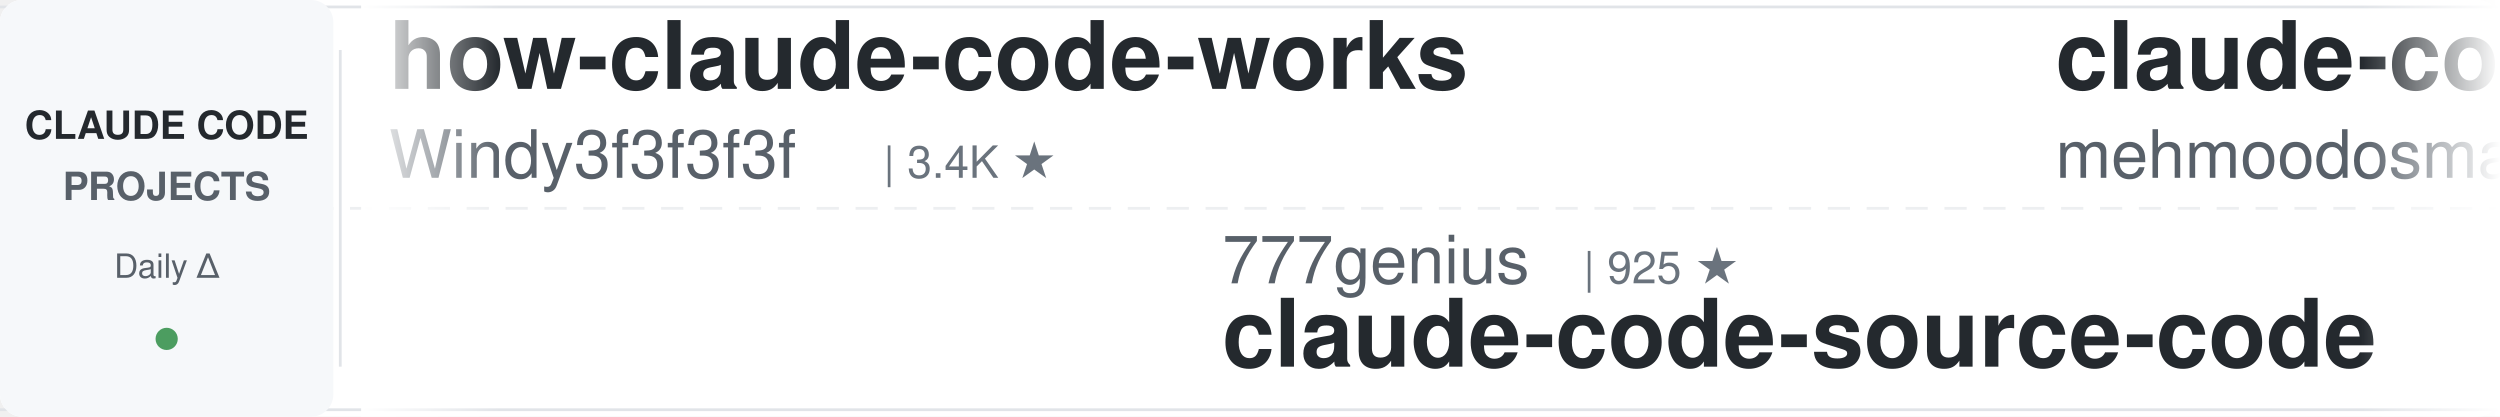
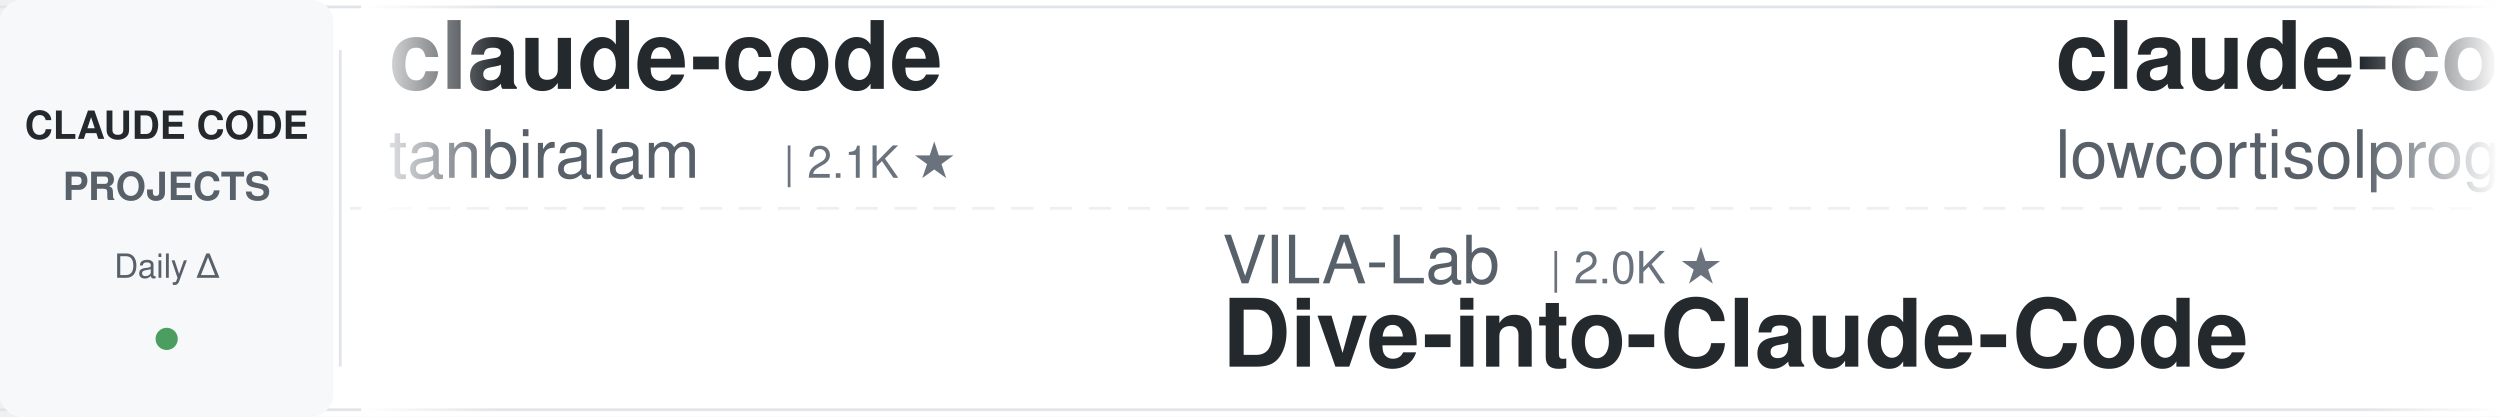
<svg xmlns="http://www.w3.org/2000/svg" width="900" height="150">
  <defs>
    <linearGradient id="awesomeLeftFade" x1="0%" y1="0%" x2="100%" y2="0%">
      <stop offset="0%" style="stop-color:#ffffff;stop-opacity:1" />
      <stop offset="100%" style="stop-color:#ffffff;stop-opacity:0" />
    </linearGradient>
    <linearGradient id="awesomeRightFade" x1="0%" y1="0%" x2="100%" y2="0%">
      <stop offset="0%" style="stop-color:#ffffff;stop-opacity:0" />
      <stop offset="100%" style="stop-color:#ffffff;stop-opacity:1" />
    </linearGradient>
  </defs>
  <rect width="900" height="150" fill="#ffffff" rx="8" />
  <rect x="0" y="2" width="900" height="1" fill="#e1e4e8" />
  <rect x="0" y="147" width="900" height="1" fill="#e1e4e8" />
  <line x1="0" y1="75" x2="900" y2="75" stroke="#e1e4e8" stroke-width="1" stroke-dasharray="8 6" opacity="0.6" />
  <rect x="0" y="0" width="120" height="150" fill="#f6f8fa" rx="8" />
  <text x="60" y="50" font-family="-apple-system, BlinkMacSystemFont, 'Segoe UI', Helvetica, Arial, sans-serif" font-size="14" font-weight="600" fill="#24292e" text-anchor="middle">CLAUDE CODE</text>
  <text x="60" y="72" font-family="-apple-system, BlinkMacSystemFont, 'Segoe UI', Helvetica, Arial, sans-serif" font-size="14" font-weight="600" fill="#586069" text-anchor="middle">PROJECTS</text>
  <text x="60" y="100" font-family="-apple-system, BlinkMacSystemFont, 'Segoe UI', Helvetica, Arial, sans-serif" font-size="12" font-weight="500" fill="#586069" text-anchor="middle">Daily Δ</text>
  <circle cx="60" cy="122" r="4" fill="#22863a" opacity="0.8" />
  <rect x="122" y="18" width="1" height="114" fill="#e1e4e8" />
  <clipPath id="awesomeTickerClip">
    <rect x="130" y="0" width="770" height="150" />
  </clipPath>
  <g clip-path="url(#awesomeTickerClip)">
    <g id="awesomeTickerItems">
      <animateTransform attributeName="transform" attributeType="XML" type="translate" from="0 0" to="-3000 0" dur="54s" repeatCount="indefinite" />
      <g transform="translate(0, 0)">
-         <text x="140" y="32" font-family="-apple-system, BlinkMacSystemFont, 'Segoe UI', Helvetica, Arial, sans-serif" font-size="34" font-weight="600" fill="#24292e">how-claude-code-works</text>
-         <text x="140" y="64" font-family="-apple-system, BlinkMacSystemFont, 'Segoe UI', Helvetica, Arial, sans-serif" font-size="24" font-weight="400" fill="#586069">Windy3f3f3f3f</text>
-         <text x="318" y="64" font-family="-apple-system, BlinkMacSystemFont, 'Segoe UI', Helvetica, Arial, sans-serif" font-size="16" font-weight="500" fill="#6a737d">| 3.4K ★</text>
+         <text x="140" y="32" font-family="-apple-system, BlinkMacSystemFont, 'Segoe UI', Helvetica, Arial, sans-serif" font-size="34" font-weight="600" fill="#24292e">claude-code</text>
+         <text x="140" y="64" font-family="-apple-system, BlinkMacSystemFont, 'Segoe UI', Helvetica, Arial, sans-serif" font-size="24" font-weight="400" fill="#586069">tanbiralam</text>
+         <text x="282" y="64" font-family="-apple-system, BlinkMacSystemFont, 'Segoe UI', Helvetica, Arial, sans-serif" font-size="16" font-weight="500" fill="#6a737d">| 2.1K ★</text>
      </g>
      <g transform="translate(300, 0)">
-         <text x="140" y="102" font-family="-apple-system, BlinkMacSystemFont, 'Segoe UI', Helvetica, Arial, sans-serif" font-size="24" font-weight="400" fill="#586069">777genius</text>
-         <text x="270" y="102" font-family="-apple-system, BlinkMacSystemFont, 'Segoe UI', Helvetica, Arial, sans-serif" font-size="16" font-weight="500" fill="#6a737d">| 925 ★</text>
-         <text x="140" y="132" font-family="-apple-system, BlinkMacSystemFont, 'Segoe UI', Helvetica, Arial, sans-serif" font-size="34" font-weight="600" fill="#24292e">claude-code-source-code</text>
+         <text x="140" y="102" font-family="-apple-system, BlinkMacSystemFont, 'Segoe UI', Helvetica, Arial, sans-serif" font-size="24" font-weight="400" fill="#586069">VILA-Lab</text>
+         <text x="258" y="102" font-family="-apple-system, BlinkMacSystemFont, 'Segoe UI', Helvetica, Arial, sans-serif" font-size="16" font-weight="500" fill="#6a737d">| 2.0K ★</text>
+         <text x="140" y="132" font-family="-apple-system, BlinkMacSystemFont, 'Segoe UI', Helvetica, Arial, sans-serif" font-size="34" font-weight="600" fill="#24292e">Dive-into-Claude-Code</text>
      </g>
      <g transform="translate(600, 0)">
        <text x="140" y="32" font-family="-apple-system, BlinkMacSystemFont, 'Segoe UI', Helvetica, Arial, sans-serif" font-size="34" font-weight="600" fill="#24292e">claude-code</text>
-         <text x="140" y="64" font-family="-apple-system, BlinkMacSystemFont, 'Segoe UI', Helvetica, Arial, sans-serif" font-size="24" font-weight="400" fill="#586069">mehmoodosman</text>
-         <text x="306" y="64" font-family="-apple-system, BlinkMacSystemFont, 'Segoe UI', Helvetica, Arial, sans-serif" font-size="16" font-weight="500" fill="#6a737d">| 172 ★</text>
+         <text x="140" y="64" font-family="-apple-system, BlinkMacSystemFont, 'Segoe UI', Helvetica, Arial, sans-serif" font-size="24" font-weight="400" fill="#586069">lowcortisolprogrammer</text>
+         <text x="414" y="64" font-family="-apple-system, BlinkMacSystemFont, 'Segoe UI', Helvetica, Arial, sans-serif" font-size="16" font-weight="500" fill="#6a737d">| 172 ★</text>
      </g>
      <g transform="translate(900, 0)">
-         <text x="140" y="102" font-family="-apple-system, BlinkMacSystemFont, 'Segoe UI', Helvetica, Arial, sans-serif" font-size="24" font-weight="400" fill="#586069">JrCx7scC</text>
-         <text x="258" y="102" font-family="-apple-system, BlinkMacSystemFont, 'Segoe UI', Helvetica, Arial, sans-serif" font-size="16" font-weight="500" fill="#6a737d">| 373 ★</text>
-         <text x="140" y="132" font-family="-apple-system, BlinkMacSystemFont, 'Segoe UI', Helvetica, Arial, sans-serif" font-size="34" font-weight="600" fill="#24292e">claude-code-source</text>
+         <text x="140" y="102" font-family="-apple-system, BlinkMacSystemFont, 'Segoe UI', Helvetica, Arial, sans-serif" font-size="24" font-weight="400" fill="#586069">https-deeplearning-ai</text>
+         <text x="414" y="102" font-family="-apple-system, BlinkMacSystemFont, 'Segoe UI', Helvetica, Arial, sans-serif" font-size="16" font-weight="500" fill="#6a737d">| 539 ★</text>
+         <text x="140" y="132" font-family="-apple-system, BlinkMacSystemFont, 'Segoe UI', Helvetica, Arial, sans-serif" font-size="34" font-weight="600" fill="#24292e">sc-claude-code-files</text>
      </g>
      <g transform="translate(1200, 0)">
-         <text x="140" y="32" font-family="-apple-system, BlinkMacSystemFont, 'Segoe UI', Helvetica, Arial, sans-serif" font-size="34" font-weight="600" fill="#24292e">claude-code-showcase</text>
-         <text x="140" y="64" font-family="-apple-system, BlinkMacSystemFont, 'Segoe UI', Helvetica, Arial, sans-serif" font-size="24" font-weight="400" fill="#586069">ChrisWiles</text>
-         <text x="282" y="64" font-family="-apple-system, BlinkMacSystemFont, 'Segoe UI', Helvetica, Arial, sans-serif" font-size="16" font-weight="500" fill="#6a737d">| 6.0K ★</text>
+         <text x="140" y="32" font-family="-apple-system, BlinkMacSystemFont, 'Segoe UI', Helvetica, Arial, sans-serif" font-size="34" font-weight="600" fill="#24292e">claude-code-source</text>
+         <text x="140" y="64" font-family="-apple-system, BlinkMacSystemFont, 'Segoe UI', Helvetica, Arial, sans-serif" font-size="24" font-weight="400" fill="#586069">AprilNEA</text>
+         <text x="258" y="64" font-family="-apple-system, BlinkMacSystemFont, 'Segoe UI', Helvetica, Arial, sans-serif" font-size="16" font-weight="500" fill="#6a737d">| 393 ★</text>
      </g>
      <g transform="translate(1500, 0)">
-         <text x="140" y="102" font-family="-apple-system, BlinkMacSystemFont, 'Segoe UI', Helvetica, Arial, sans-serif" font-size="24" font-weight="400" fill="#586069">ponponon</text>
-         <text x="258" y="102" font-family="-apple-system, BlinkMacSystemFont, 'Segoe UI', Helvetica, Arial, sans-serif" font-size="16" font-weight="500" fill="#6a737d">| 2.3K ★</text>
-         <text x="140" y="132" font-family="-apple-system, BlinkMacSystemFont, 'Segoe UI', Helvetica, Arial, sans-serif" font-size="34" font-weight="600" fill="#24292e">claude_code_src</text>
+         <text x="140" y="102" font-family="-apple-system, BlinkMacSystemFont, 'Segoe UI', Helvetica, Arial, sans-serif" font-size="24" font-weight="400" fill="#586069">lintsinghua</text>
+         <text x="294" y="102" font-family="-apple-system, BlinkMacSystemFont, 'Segoe UI', Helvetica, Arial, sans-serif" font-size="16" font-weight="500" fill="#6a737d">| 4.1K ★</text>
+         <text x="140" y="132" font-family="-apple-system, BlinkMacSystemFont, 'Segoe UI', Helvetica, Arial, sans-serif" font-size="34" font-weight="600" fill="#24292e">claude-code-book</text>
      </g>
      <g transform="translate(1800, 0)">
-         <text x="140" y="32" font-family="-apple-system, BlinkMacSystemFont, 'Segoe UI', Helvetica, Arial, sans-serif" font-size="34" font-weight="600" fill="#24292e">claude-code-analysis</text>
-         <text x="140" y="64" font-family="-apple-system, BlinkMacSystemFont, 'Segoe UI', Helvetica, Arial, sans-serif" font-size="24" font-weight="400" fill="#586069">liuup</text>
-         <text x="222" y="64" font-family="-apple-system, BlinkMacSystemFont, 'Segoe UI', Helvetica, Arial, sans-serif" font-size="16" font-weight="500" fill="#6a737d">| 3.7K ★</text>
-         <text x="299" y="64" font-family="-apple-system, BlinkMacSystemFont, 'Segoe UI', Helvetica, Arial, sans-serif" font-size="16" font-weight="500" fill="#22863a"> +2</text>
+         <text x="140" y="32" font-family="-apple-system, BlinkMacSystemFont, 'Segoe UI', Helvetica, Arial, sans-serif" font-size="34" font-weight="600" fill="#24292e">claude-code-rust</text>
+         <text x="140" y="64" font-family="-apple-system, BlinkMacSystemFont, 'Segoe UI', Helvetica, Arial, sans-serif" font-size="24" font-weight="400" fill="#586069">lorryjovens-hub</text>
+         <text x="342" y="64" font-family="-apple-system, BlinkMacSystemFont, 'Segoe UI', Helvetica, Arial, sans-serif" font-size="16" font-weight="500" fill="#6a737d">| 1.7K ★</text>
      </g>
      <g transform="translate(2100, 0)">
-         <text x="140" y="102" font-family="-apple-system, BlinkMacSystemFont, 'Segoe UI', Helvetica, Arial, sans-serif" font-size="24" font-weight="400" fill="#586069">disler</text>
-         <text x="234" y="102" font-family="-apple-system, BlinkMacSystemFont, 'Segoe UI', Helvetica, Arial, sans-serif" font-size="16" font-weight="500" fill="#6a737d">| 1.6K ★</text>
-         <text x="311" y="102" font-family="-apple-system, BlinkMacSystemFont, 'Segoe UI', Helvetica, Arial, sans-serif" font-size="16" font-weight="500" fill="#22863a"> +1</text>
-         <text x="140" y="132" font-family="-apple-system, BlinkMacSystemFont, 'Segoe UI', Helvetica, Arial, sans-serif" font-size="34" font-weight="600" fill="#24292e">pi-vs-claude-code</text>
+         <text x="140" y="102" font-family="-apple-system, BlinkMacSystemFont, 'Segoe UI', Helvetica, Arial, sans-serif" font-size="24" font-weight="400" fill="#586069">wanshuiyin</text>
+         <text x="282" y="102" font-family="-apple-system, BlinkMacSystemFont, 'Segoe UI', Helvetica, Arial, sans-serif" font-size="16" font-weight="500" fill="#6a737d">| 14.4K ★</text>
+         <text x="368" y="102" font-family="-apple-system, BlinkMacSystemFont, 'Segoe UI', Helvetica, Arial, sans-serif" font-size="16" font-weight="500" fill="#22863a"> +6</text>
+         <text x="140" y="132" font-family="-apple-system, BlinkMacSystemFont, 'Segoe UI', Helvetica, Arial, sans-serif" font-size="34" font-weight="600" fill="#24292e">Auto-claude-code-researc...</text>
      </g>
      <g transform="translate(2400, 0)">
-         <text x="140" y="32" font-family="-apple-system, BlinkMacSystemFont, 'Segoe UI', Helvetica, Arial, sans-serif" font-size="34" font-weight="600" fill="#24292e">claude-code-proxy</text>
-         <text x="140" y="64" font-family="-apple-system, BlinkMacSystemFont, 'Segoe UI', Helvetica, Arial, sans-serif" font-size="24" font-weight="400" fill="#586069">fuergaosi233</text>
-         <text x="306" y="64" font-family="-apple-system, BlinkMacSystemFont, 'Segoe UI', Helvetica, Arial, sans-serif" font-size="16" font-weight="500" fill="#6a737d">| 2.8K ★</text>
+         <text x="140" y="32" font-family="-apple-system, BlinkMacSystemFont, 'Segoe UI', Helvetica, Arial, sans-serif" font-size="34" font-weight="600" fill="#24292e">claude-code-templates</text>
+         <text x="140" y="64" font-family="-apple-system, BlinkMacSystemFont, 'Segoe UI', Helvetica, Arial, sans-serif" font-size="24" font-weight="400" fill="#586069">davila7</text>
+         <text x="246" y="64" font-family="-apple-system, BlinkMacSystemFont, 'Segoe UI', Helvetica, Arial, sans-serif" font-size="16" font-weight="500" fill="#6a737d">| 30.2K ★</text>
+         <text x="332" y="64" font-family="-apple-system, BlinkMacSystemFont, 'Segoe UI', Helvetica, Arial, sans-serif" font-size="16" font-weight="500" fill="#22863a"> +6</text>
      </g>
      <g transform="translate(2700, 0)">
-         <text x="140" y="102" font-family="-apple-system, BlinkMacSystemFont, 'Segoe UI', Helvetica, Arial, sans-serif" font-size="24" font-weight="400" fill="#586069">nicedreamzapp</text>
-         <text x="318" y="102" font-family="-apple-system, BlinkMacSystemFont, 'Segoe UI', Helvetica, Arial, sans-serif" font-size="16" font-weight="500" fill="#6a737d">| 3.2K ★</text>
-         <text x="140" y="132" font-family="-apple-system, BlinkMacSystemFont, 'Segoe UI', Helvetica, Arial, sans-serif" font-size="34" font-weight="600" fill="#24292e">claude-code-local</text>
+         <text x="140" y="102" font-family="-apple-system, BlinkMacSystemFont, 'Segoe UI', Helvetica, Arial, sans-serif" font-size="24" font-weight="400" fill="#586069">feiskyer</text>
+         <text x="258" y="102" font-family="-apple-system, BlinkMacSystemFont, 'Segoe UI', Helvetica, Arial, sans-serif" font-size="16" font-weight="500" fill="#6a737d">| 1.6K ★</text>
+         <text x="335" y="102" font-family="-apple-system, BlinkMacSystemFont, 'Segoe UI', Helvetica, Arial, sans-serif" font-size="16" font-weight="500" fill="#22863a"> +1</text>
+         <text x="140" y="132" font-family="-apple-system, BlinkMacSystemFont, 'Segoe UI', Helvetica, Arial, sans-serif" font-size="34" font-weight="600" fill="#24292e">claude-code-settings</text>
      </g>
      <g transform="translate(3000, 0)">
-         <text x="140" y="32" font-family="-apple-system, BlinkMacSystemFont, 'Segoe UI', Helvetica, Arial, sans-serif" font-size="34" font-weight="600" fill="#24292e">how-claude-code-works</text>
-         <text x="140" y="64" font-family="-apple-system, BlinkMacSystemFont, 'Segoe UI', Helvetica, Arial, sans-serif" font-size="24" font-weight="400" fill="#586069">Windy3f3f3f3f</text>
-         <text x="318" y="64" font-family="-apple-system, BlinkMacSystemFont, 'Segoe UI', Helvetica, Arial, sans-serif" font-size="16" font-weight="500" fill="#6a737d">| 3.4K ★</text>
+         <text x="140" y="32" font-family="-apple-system, BlinkMacSystemFont, 'Segoe UI', Helvetica, Arial, sans-serif" font-size="34" font-weight="600" fill="#24292e">claude-code</text>
+         <text x="140" y="64" font-family="-apple-system, BlinkMacSystemFont, 'Segoe UI', Helvetica, Arial, sans-serif" font-size="24" font-weight="400" fill="#586069">tanbiralam</text>
+         <text x="282" y="64" font-family="-apple-system, BlinkMacSystemFont, 'Segoe UI', Helvetica, Arial, sans-serif" font-size="16" font-weight="500" fill="#6a737d">| 2.1K ★</text>
      </g>
      <g transform="translate(3300, 0)">
-         <text x="140" y="102" font-family="-apple-system, BlinkMacSystemFont, 'Segoe UI', Helvetica, Arial, sans-serif" font-size="24" font-weight="400" fill="#586069">777genius</text>
-         <text x="270" y="102" font-family="-apple-system, BlinkMacSystemFont, 'Segoe UI', Helvetica, Arial, sans-serif" font-size="16" font-weight="500" fill="#6a737d">| 925 ★</text>
-         <text x="140" y="132" font-family="-apple-system, BlinkMacSystemFont, 'Segoe UI', Helvetica, Arial, sans-serif" font-size="34" font-weight="600" fill="#24292e">claude-code-source-code</text>
+         <text x="140" y="102" font-family="-apple-system, BlinkMacSystemFont, 'Segoe UI', Helvetica, Arial, sans-serif" font-size="24" font-weight="400" fill="#586069">VILA-Lab</text>
+         <text x="258" y="102" font-family="-apple-system, BlinkMacSystemFont, 'Segoe UI', Helvetica, Arial, sans-serif" font-size="16" font-weight="500" fill="#6a737d">| 2.0K ★</text>
+         <text x="140" y="132" font-family="-apple-system, BlinkMacSystemFont, 'Segoe UI', Helvetica, Arial, sans-serif" font-size="34" font-weight="600" fill="#24292e">Dive-into-Claude-Code</text>
      </g>
      <g transform="translate(3600, 0)">
        <text x="140" y="32" font-family="-apple-system, BlinkMacSystemFont, 'Segoe UI', Helvetica, Arial, sans-serif" font-size="34" font-weight="600" fill="#24292e">claude-code</text>
-         <text x="140" y="64" font-family="-apple-system, BlinkMacSystemFont, 'Segoe UI', Helvetica, Arial, sans-serif" font-size="24" font-weight="400" fill="#586069">mehmoodosman</text>
-         <text x="306" y="64" font-family="-apple-system, BlinkMacSystemFont, 'Segoe UI', Helvetica, Arial, sans-serif" font-size="16" font-weight="500" fill="#6a737d">| 172 ★</text>
+         <text x="140" y="64" font-family="-apple-system, BlinkMacSystemFont, 'Segoe UI', Helvetica, Arial, sans-serif" font-size="24" font-weight="400" fill="#586069">lowcortisolprogrammer</text>
+         <text x="414" y="64" font-family="-apple-system, BlinkMacSystemFont, 'Segoe UI', Helvetica, Arial, sans-serif" font-size="16" font-weight="500" fill="#6a737d">| 172 ★</text>
      </g>
      <g transform="translate(3900, 0)">
-         <text x="140" y="102" font-family="-apple-system, BlinkMacSystemFont, 'Segoe UI', Helvetica, Arial, sans-serif" font-size="24" font-weight="400" fill="#586069">JrCx7scC</text>
-         <text x="258" y="102" font-family="-apple-system, BlinkMacSystemFont, 'Segoe UI', Helvetica, Arial, sans-serif" font-size="16" font-weight="500" fill="#6a737d">| 373 ★</text>
-         <text x="140" y="132" font-family="-apple-system, BlinkMacSystemFont, 'Segoe UI', Helvetica, Arial, sans-serif" font-size="34" font-weight="600" fill="#24292e">claude-code-source</text>
+         <text x="140" y="102" font-family="-apple-system, BlinkMacSystemFont, 'Segoe UI', Helvetica, Arial, sans-serif" font-size="24" font-weight="400" fill="#586069">https-deeplearning-ai</text>
+         <text x="414" y="102" font-family="-apple-system, BlinkMacSystemFont, 'Segoe UI', Helvetica, Arial, sans-serif" font-size="16" font-weight="500" fill="#6a737d">| 539 ★</text>
+         <text x="140" y="132" font-family="-apple-system, BlinkMacSystemFont, 'Segoe UI', Helvetica, Arial, sans-serif" font-size="34" font-weight="600" fill="#24292e">sc-claude-code-files</text>
      </g>
    </g>
  </g>
  <rect x="130" y="0" width="50" height="150" fill="url(#awesomeLeftFade)" />
  <rect x="850" y="0" width="50" height="150" fill="url(#awesomeRightFade)" />
</svg>
